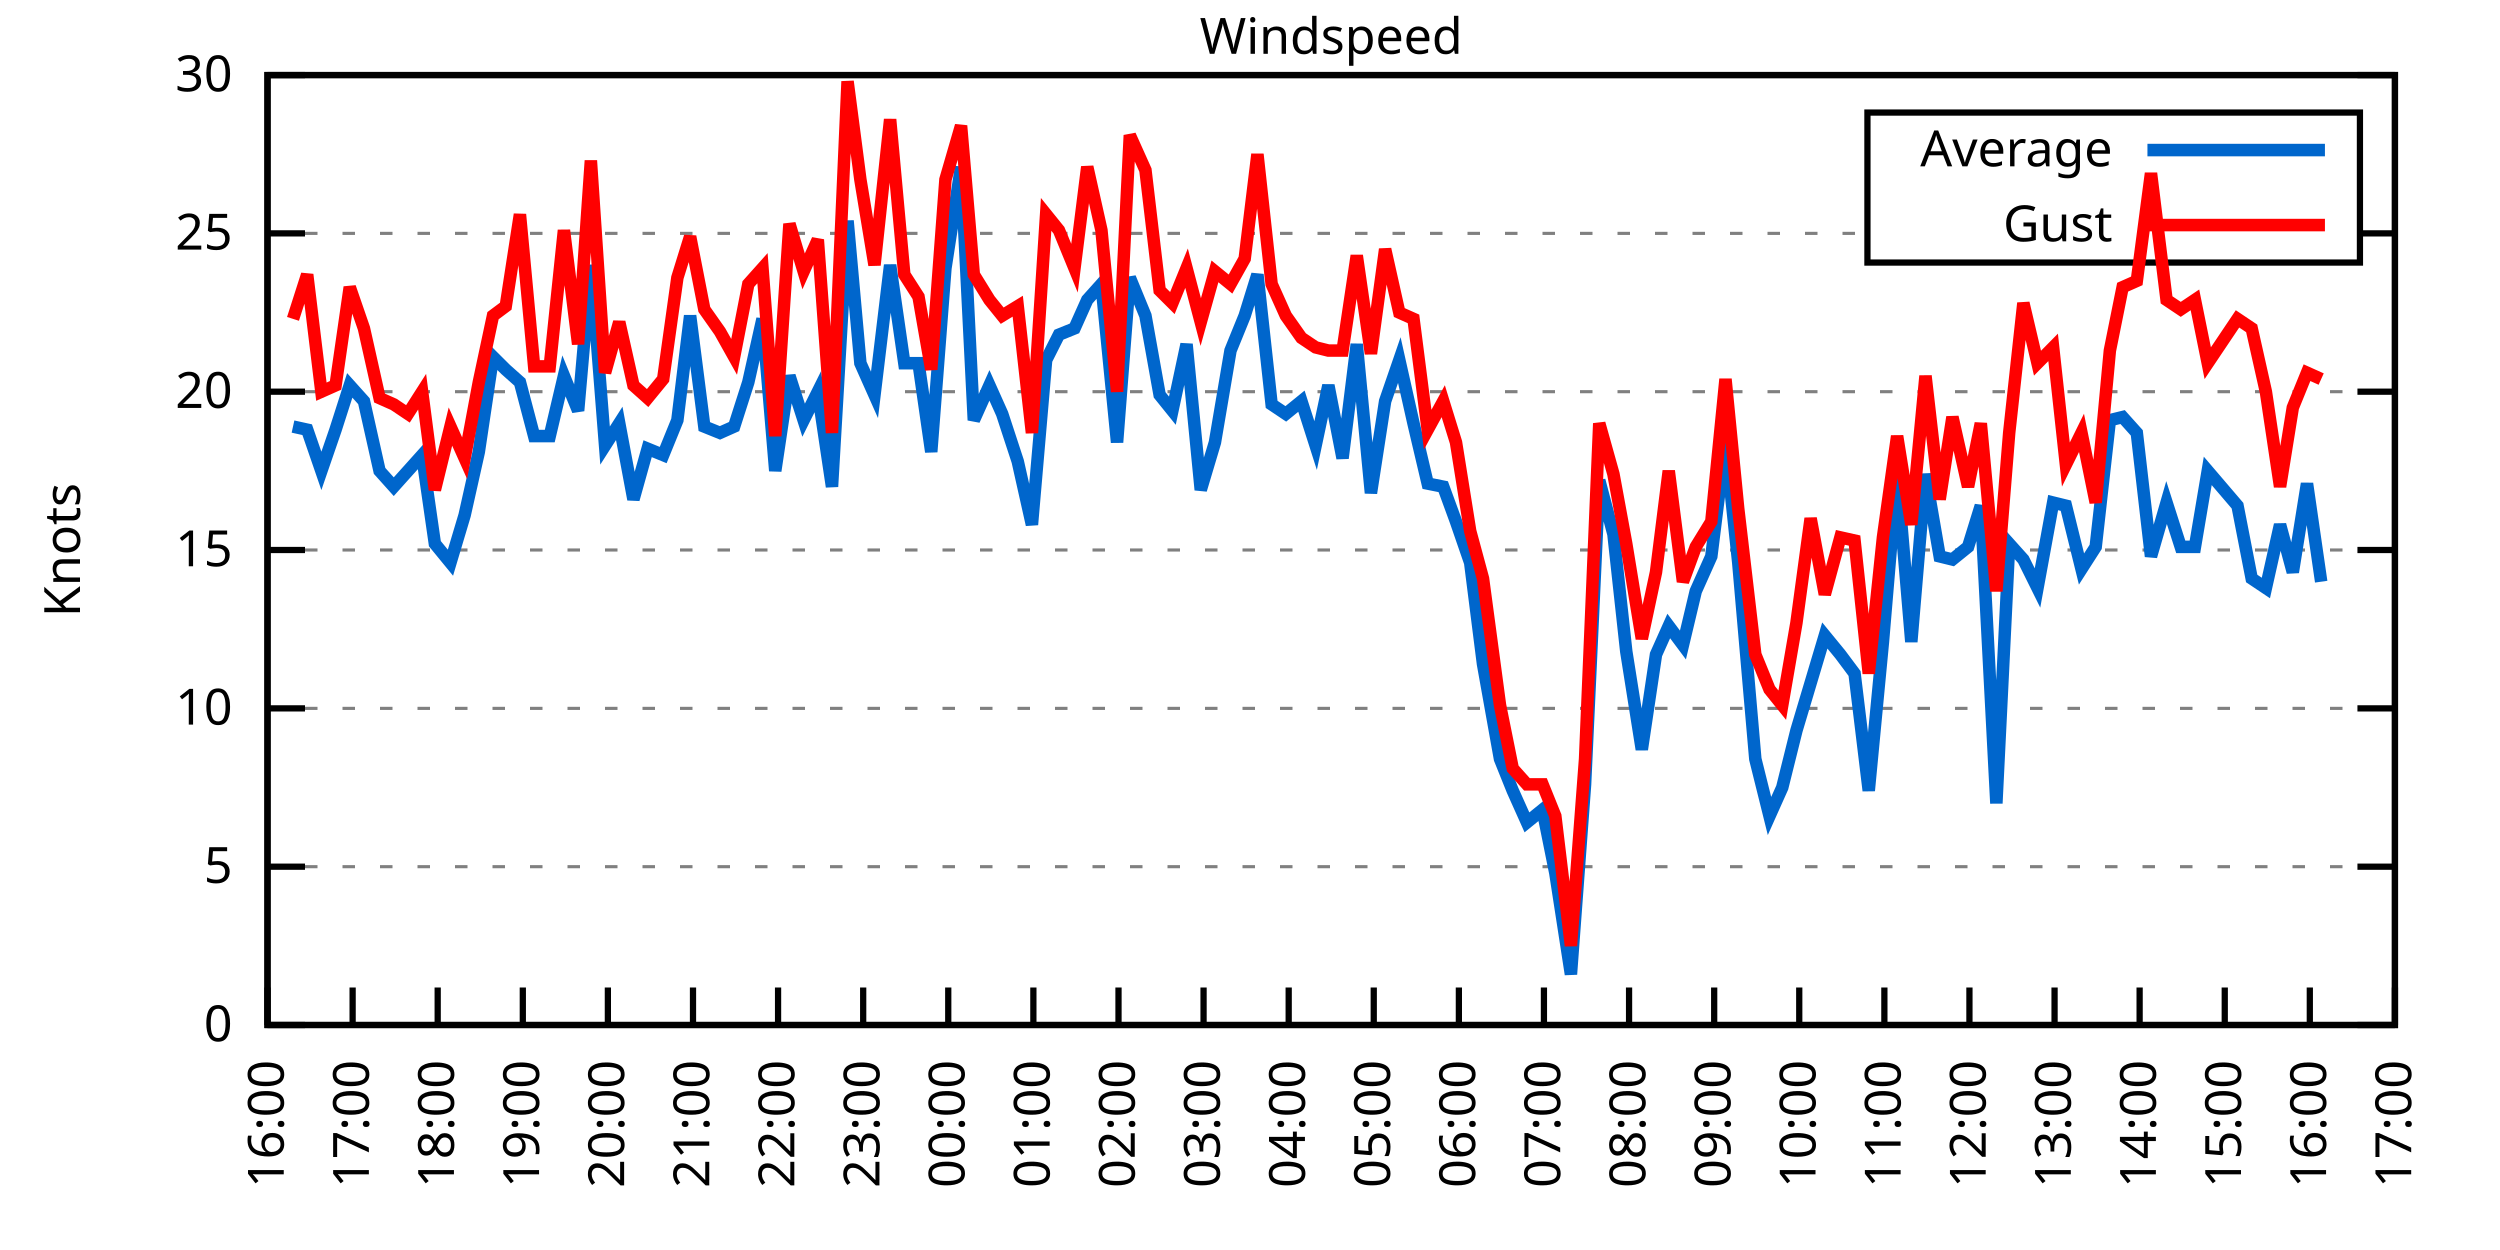
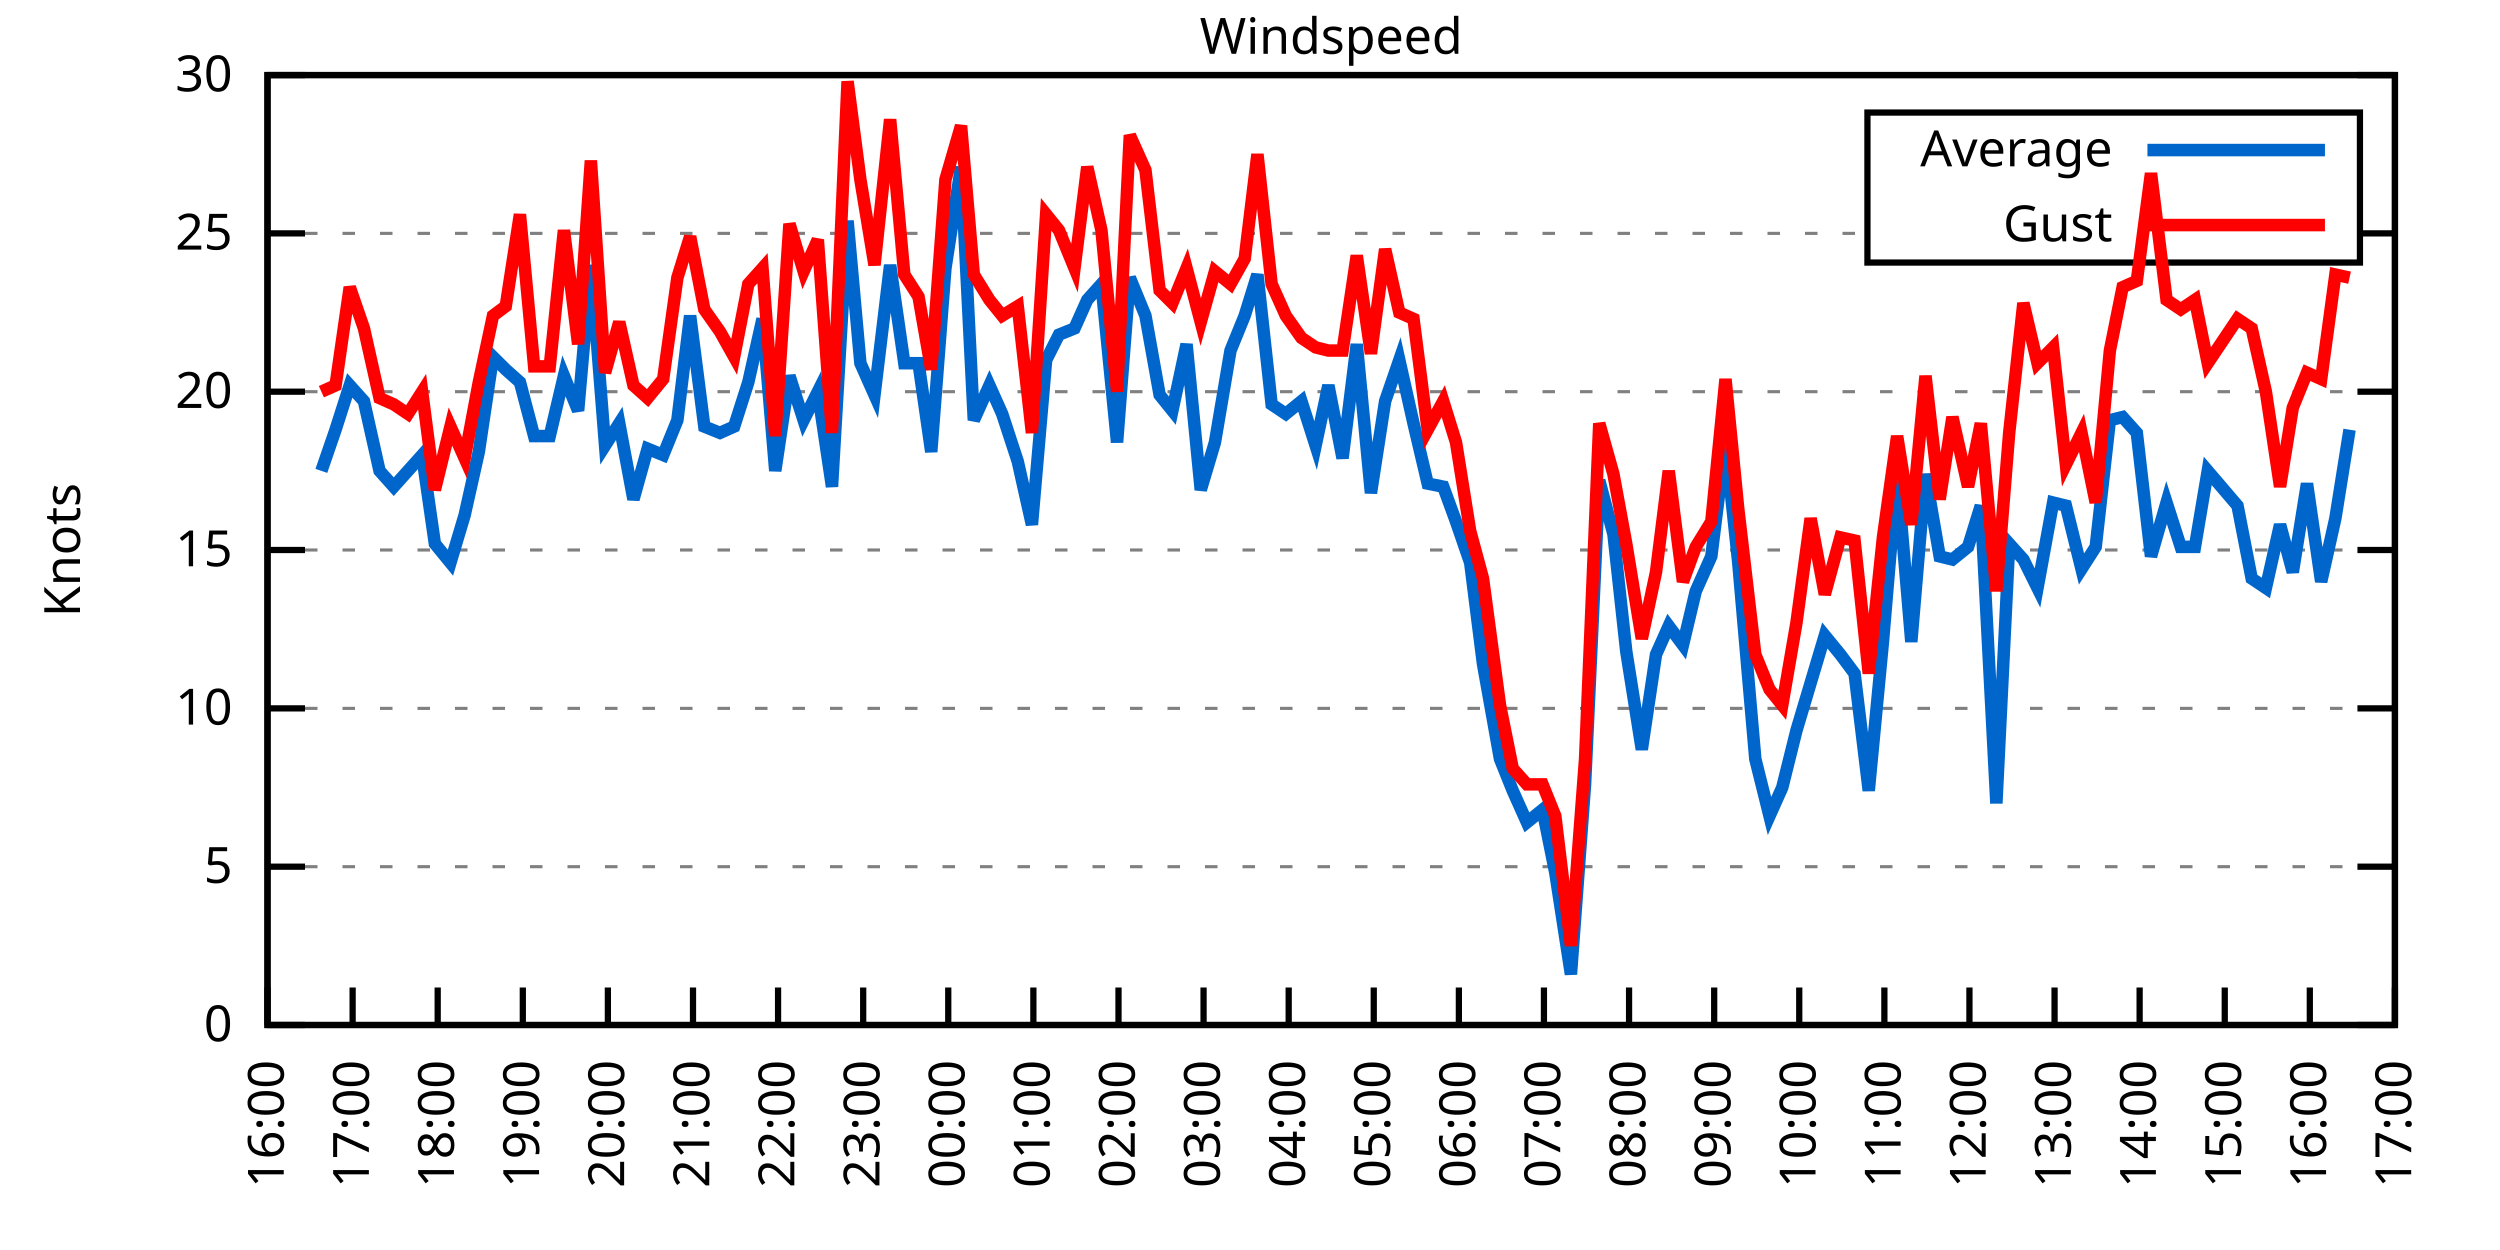
<svg xmlns="http://www.w3.org/2000/svg" xmlns:xlink="http://www.w3.org/1999/xlink" width="400" height="200" viewBox="0 0 400 200">
  <g id="gnuplot_canvas">
    <rect x="0" y="0" width="400" height="200" fill="none" />
    <defs>
      <circle id="gpDot" r="0.5" stroke-width="0.5" stroke="currentColor" />
      <path id="gpPt0" stroke-width="0.333" stroke="currentColor" d="M-1,0 h2 M0,-1 v2" />
      <path id="gpPt1" stroke-width="0.333" stroke="currentColor" d="M-1,-1 L1,1 M1,-1 L-1,1" />
      <path id="gpPt2" stroke-width="0.333" stroke="currentColor" d="M-1,0 L1,0 M0,-1 L0,1 M-1,-1 L1,1 M-1,1 L1,-1" />
      <rect id="gpPt3" stroke-width="0.333" stroke="currentColor" x="-1" y="-1" width="2" height="2" />
      <rect id="gpPt4" stroke-width="0.333" stroke="currentColor" fill="currentColor" x="-1" y="-1" width="2" height="2" />
      <circle id="gpPt5" stroke-width="0.333" stroke="currentColor" cx="0" cy="0" r="1" />
      <use xlink:href="#gpPt5" id="gpPt6" fill="currentColor" stroke="none" />
      <path id="gpPt7" stroke-width="0.333" stroke="currentColor" d="M0,-1.33 L-1.33,0.67 L1.33,0.67 z" />
      <use xlink:href="#gpPt7" id="gpPt8" fill="currentColor" stroke="none" />
      <use xlink:href="#gpPt7" id="gpPt9" stroke="currentColor" transform="rotate(180)" />
      <use xlink:href="#gpPt9" id="gpPt10" fill="currentColor" stroke="none" />
      <use xlink:href="#gpPt3" id="gpPt11" stroke="currentColor" transform="rotate(45)" />
      <use xlink:href="#gpPt11" id="gpPt12" fill="currentColor" stroke="none" />
      <path id="gpPt13" stroke-width="0.333" stroke="currentColor" d="M0,1.330 L1.265,0.411 L0.782,-1.067 L-0.782,-1.076 L-1.265,0.411 z" />
      <use xlink:href="#gpPt13" id="gpPt14" fill="currentColor" stroke="none" />
      <filter id="textbox" filterUnits="objectBoundingBox" x="0" y="0" height="1" width="1">
        <feFlood flood-color="white" flood-opacity="1" result="bgnd" />
        <feComposite in="SourceGraphic" in2="bgnd" operator="atop" />
      </filter>
      <filter id="greybox" filterUnits="objectBoundingBox" x="0" y="0" height="1" width="1">
        <feFlood flood-color="lightgrey" flood-opacity="1" result="grey" />
        <feComposite in="SourceGraphic" in2="grey" operator="atop" />
      </filter>
    </defs>
    <g fill="none" color="white" stroke="currentColor" stroke-width="1.00" stroke-linecap="butt" stroke-linejoin="miter">
</g>
    <g fill="none" color="black" stroke="currentColor" stroke-width="1.00" stroke-linecap="butt" stroke-linejoin="miter">
      <g stroke="none" shape-rendering="crispEdges">
        <polygon fill="rgb(255, 255, 255)" points="42.80,164.00 383.18,164.00 383.18,12.02 42.80,12.02 " />
      </g>
    </g>
    <g fill="none" color="black" stroke="currentColor" stroke-width="1.00" stroke-linecap="butt" stroke-linejoin="miter">
</g>
    <g fill="none" color="black" stroke="black" stroke-width="0.50" stroke-linecap="butt" stroke-linejoin="miter">
</g>
    <g fill="none" color="gray" stroke="currentColor" stroke-width="0.50" stroke-linecap="butt" stroke-linejoin="miter">
      <path stroke="gray" stroke-dasharray="2,4" class="gridline" d="M42.80,164.00 L383.19,164.00  " />
    </g>
    <g fill="none" color="gray" stroke="gray" stroke-width="1.00" stroke-linecap="butt" stroke-linejoin="miter">
</g>
    <g fill="none" color="black" stroke="currentColor" stroke-width="1.00" stroke-linecap="butt" stroke-linejoin="miter">
      <path stroke="black" d="M42.80,164.00 L48.80,164.00 M383.19,164.00 L377.19,164.00  " />
      <g transform="translate(37.20,166.60)" stroke="none" fill="black" font-family="Sans" font-size="8.00" text-anchor="end">
        <text>
          <tspan font-family="Sans"> 0</tspan>
        </text>
      </g>
    </g>
    <g fill="none" color="black" stroke="currentColor" stroke-width="1.00" stroke-linecap="butt" stroke-linejoin="miter">
</g>
    <g fill="none" color="black" stroke="black" stroke-width="0.50" stroke-linecap="butt" stroke-linejoin="miter">
</g>
    <g fill="none" color="gray" stroke="currentColor" stroke-width="0.50" stroke-linecap="butt" stroke-linejoin="miter">
      <path stroke="gray" stroke-dasharray="2,4" class="gridline" d="M42.80,138.67 L383.19,138.67  " />
    </g>
    <g fill="none" color="gray" stroke="gray" stroke-width="1.00" stroke-linecap="butt" stroke-linejoin="miter">
</g>
    <g fill="none" color="black" stroke="currentColor" stroke-width="1.00" stroke-linecap="butt" stroke-linejoin="miter">
      <path stroke="black" d="M42.80,138.67 L48.80,138.67 M383.19,138.67 L377.19,138.67  " />
      <g transform="translate(37.20,141.27)" stroke="none" fill="black" font-family="Sans" font-size="8.00" text-anchor="end">
        <text>
          <tspan font-family="Sans"> 5</tspan>
        </text>
      </g>
    </g>
    <g fill="none" color="black" stroke="currentColor" stroke-width="1.00" stroke-linecap="butt" stroke-linejoin="miter">
</g>
    <g fill="none" color="black" stroke="black" stroke-width="0.50" stroke-linecap="butt" stroke-linejoin="miter">
</g>
    <g fill="none" color="gray" stroke="currentColor" stroke-width="0.50" stroke-linecap="butt" stroke-linejoin="miter">
      <path stroke="gray" stroke-dasharray="2,4" class="gridline" d="M42.80,113.34 L383.19,113.34  " />
    </g>
    <g fill="none" color="gray" stroke="gray" stroke-width="1.00" stroke-linecap="butt" stroke-linejoin="miter">
</g>
    <g fill="none" color="black" stroke="currentColor" stroke-width="1.00" stroke-linecap="butt" stroke-linejoin="miter">
      <path stroke="black" d="M42.80,113.34 L48.80,113.34 M383.19,113.34 L377.19,113.34  " />
      <g transform="translate(37.20,115.94)" stroke="none" fill="black" font-family="Sans" font-size="8.00" text-anchor="end">
        <text>
          <tspan font-family="Sans"> 10</tspan>
        </text>
      </g>
    </g>
    <g fill="none" color="black" stroke="currentColor" stroke-width="1.00" stroke-linecap="butt" stroke-linejoin="miter">
</g>
    <g fill="none" color="black" stroke="black" stroke-width="0.50" stroke-linecap="butt" stroke-linejoin="miter">
</g>
    <g fill="none" color="gray" stroke="currentColor" stroke-width="0.50" stroke-linecap="butt" stroke-linejoin="miter">
      <path stroke="gray" stroke-dasharray="2,4" class="gridline" d="M42.80,88.00 L383.19,88.00  " />
    </g>
    <g fill="none" color="gray" stroke="gray" stroke-width="1.00" stroke-linecap="butt" stroke-linejoin="miter">
</g>
    <g fill="none" color="black" stroke="currentColor" stroke-width="1.00" stroke-linecap="butt" stroke-linejoin="miter">
      <path stroke="black" d="M42.80,88.00 L48.80,88.00 M383.19,88.00 L377.19,88.00  " />
      <g transform="translate(37.20,90.60)" stroke="none" fill="black" font-family="Sans" font-size="8.00" text-anchor="end">
        <text>
          <tspan font-family="Sans"> 15</tspan>
        </text>
      </g>
    </g>
    <g fill="none" color="black" stroke="currentColor" stroke-width="1.00" stroke-linecap="butt" stroke-linejoin="miter">
</g>
    <g fill="none" color="black" stroke="black" stroke-width="0.50" stroke-linecap="butt" stroke-linejoin="miter">
</g>
    <g fill="none" color="gray" stroke="currentColor" stroke-width="0.50" stroke-linecap="butt" stroke-linejoin="miter">
      <path stroke="gray" stroke-dasharray="2,4" class="gridline" d="M42.80,62.67 L383.19,62.67  " />
    </g>
    <g fill="none" color="gray" stroke="gray" stroke-width="1.00" stroke-linecap="butt" stroke-linejoin="miter">
</g>
    <g fill="none" color="black" stroke="currentColor" stroke-width="1.00" stroke-linecap="butt" stroke-linejoin="miter">
      <path stroke="black" d="M42.80,62.67 L48.80,62.67 M383.19,62.67 L377.19,62.67  " />
      <g transform="translate(37.20,65.27)" stroke="none" fill="black" font-family="Sans" font-size="8.00" text-anchor="end">
        <text>
          <tspan font-family="Sans"> 20</tspan>
        </text>
      </g>
    </g>
    <g fill="none" color="black" stroke="currentColor" stroke-width="1.00" stroke-linecap="butt" stroke-linejoin="miter">
</g>
    <g fill="none" color="black" stroke="black" stroke-width="0.50" stroke-linecap="butt" stroke-linejoin="miter">
</g>
    <g fill="none" color="gray" stroke="currentColor" stroke-width="0.50" stroke-linecap="butt" stroke-linejoin="miter">
      <path stroke="gray" stroke-dasharray="2,4" class="gridline" d="M42.80,37.34 L298.79,37.34 M377.59,37.34 L383.19,37.34  " />
    </g>
    <g fill="none" color="gray" stroke="gray" stroke-width="1.00" stroke-linecap="butt" stroke-linejoin="miter">
</g>
    <g fill="none" color="black" stroke="currentColor" stroke-width="1.00" stroke-linecap="butt" stroke-linejoin="miter">
      <path stroke="black" d="M42.80,37.34 L48.80,37.34 M383.19,37.34 L377.19,37.34  " />
      <g transform="translate(37.20,39.94)" stroke="none" fill="black" font-family="Sans" font-size="8.00" text-anchor="end">
        <text>
          <tspan font-family="Sans"> 25</tspan>
        </text>
      </g>
    </g>
    <g fill="none" color="black" stroke="currentColor" stroke-width="1.00" stroke-linecap="butt" stroke-linejoin="miter">
</g>
    <g fill="none" color="black" stroke="black" stroke-width="0.50" stroke-linecap="butt" stroke-linejoin="miter">
</g>
    <g fill="none" color="gray" stroke="currentColor" stroke-width="0.50" stroke-linecap="butt" stroke-linejoin="miter">
      <path stroke="gray" stroke-dasharray="2,4" class="gridline" d="M42.80,12.01 L383.19,12.01  " />
    </g>
    <g fill="none" color="gray" stroke="gray" stroke-width="1.00" stroke-linecap="butt" stroke-linejoin="miter">
</g>
    <g fill="none" color="black" stroke="currentColor" stroke-width="1.00" stroke-linecap="butt" stroke-linejoin="miter">
      <path stroke="black" d="M42.80,12.01 L48.80,12.01 M383.19,12.01 L377.19,12.01  " />
      <g transform="translate(37.20,14.61)" stroke="none" fill="black" font-family="Sans" font-size="8.00" text-anchor="end">
        <text>
          <tspan font-family="Sans"> 30</tspan>
        </text>
      </g>
    </g>
    <g fill="none" color="black" stroke="currentColor" stroke-width="1.00" stroke-linecap="butt" stroke-linejoin="miter">
      <path stroke="black" d="M42.80,164.00 L42.80,158.00  " />
      <g transform="translate(45.40,169.60) rotate(270.00)" stroke="none" fill="black" font-family="Sans" font-size="8.00" text-anchor="end">
        <text>
          <tspan font-family="Sans">16:00</tspan>
        </text>
      </g>
    </g>
    <g fill="none" color="black" stroke="currentColor" stroke-width="1.00" stroke-linecap="butt" stroke-linejoin="miter">
      <path stroke="black" d="M56.42,164.00 L56.42,158.00  " />
      <g transform="translate(59.02,169.60) rotate(270.00)" stroke="none" fill="black" font-family="Sans" font-size="8.00" text-anchor="end">
        <text>
          <tspan font-family="Sans">17:00</tspan>
        </text>
      </g>
    </g>
    <g fill="none" color="black" stroke="currentColor" stroke-width="1.00" stroke-linecap="butt" stroke-linejoin="miter">
      <path stroke="black" d="M70.03,164.00 L70.03,158.00  " />
      <g transform="translate(72.63,169.60) rotate(270.00)" stroke="none" fill="black" font-family="Sans" font-size="8.00" text-anchor="end">
        <text>
          <tspan font-family="Sans">18:00</tspan>
        </text>
      </g>
    </g>
    <g fill="none" color="black" stroke="currentColor" stroke-width="1.00" stroke-linecap="butt" stroke-linejoin="miter">
      <path stroke="black" d="M83.65,164.00 L83.65,158.00  " />
      <g transform="translate(86.25,169.60) rotate(270.00)" stroke="none" fill="black" font-family="Sans" font-size="8.00" text-anchor="end">
        <text>
          <tspan font-family="Sans">19:00</tspan>
        </text>
      </g>
    </g>
    <g fill="none" color="black" stroke="currentColor" stroke-width="1.00" stroke-linecap="butt" stroke-linejoin="miter">
      <path stroke="black" d="M97.26,164.00 L97.26,158.00  " />
      <g transform="translate(99.86,169.60) rotate(270.00)" stroke="none" fill="black" font-family="Sans" font-size="8.00" text-anchor="end">
        <text>
          <tspan font-family="Sans">20:00</tspan>
        </text>
      </g>
    </g>
    <g fill="none" color="black" stroke="currentColor" stroke-width="1.00" stroke-linecap="butt" stroke-linejoin="miter">
      <path stroke="black" d="M110.88,164.00 L110.88,158.00  " />
      <g transform="translate(113.48,169.60) rotate(270.00)" stroke="none" fill="black" font-family="Sans" font-size="8.00" text-anchor="end">
        <text>
          <tspan font-family="Sans">21:00</tspan>
        </text>
      </g>
    </g>
    <g fill="none" color="black" stroke="currentColor" stroke-width="1.00" stroke-linecap="butt" stroke-linejoin="miter">
      <path stroke="black" d="M124.49,164.00 L124.49,158.00  " />
      <g transform="translate(127.09,169.60) rotate(270.00)" stroke="none" fill="black" font-family="Sans" font-size="8.00" text-anchor="end">
        <text>
          <tspan font-family="Sans">22:00</tspan>
        </text>
      </g>
    </g>
    <g fill="none" color="black" stroke="currentColor" stroke-width="1.00" stroke-linecap="butt" stroke-linejoin="miter">
      <path stroke="black" d="M138.11,164.00 L138.11,158.00  " />
      <g transform="translate(140.71,169.60) rotate(270.00)" stroke="none" fill="black" font-family="Sans" font-size="8.00" text-anchor="end">
        <text>
          <tspan font-family="Sans">23:00</tspan>
        </text>
      </g>
    </g>
    <g fill="none" color="black" stroke="currentColor" stroke-width="1.00" stroke-linecap="butt" stroke-linejoin="miter">
      <path stroke="black" d="M151.72,164.00 L151.72,158.00  " />
      <g transform="translate(154.32,169.60) rotate(270.00)" stroke="none" fill="black" font-family="Sans" font-size="8.00" text-anchor="end">
        <text>
          <tspan font-family="Sans">00:00</tspan>
        </text>
      </g>
    </g>
    <g fill="none" color="black" stroke="currentColor" stroke-width="1.00" stroke-linecap="butt" stroke-linejoin="miter">
      <path stroke="black" d="M165.34,164.00 L165.34,158.00  " />
      <g transform="translate(167.94,169.60) rotate(270.00)" stroke="none" fill="black" font-family="Sans" font-size="8.00" text-anchor="end">
        <text>
          <tspan font-family="Sans">01:00</tspan>
        </text>
      </g>
    </g>
    <g fill="none" color="black" stroke="currentColor" stroke-width="1.00" stroke-linecap="butt" stroke-linejoin="miter">
      <path stroke="black" d="M178.96,164.00 L178.96,158.00  " />
      <g transform="translate(181.56,169.60) rotate(270.00)" stroke="none" fill="black" font-family="Sans" font-size="8.00" text-anchor="end">
        <text>
          <tspan font-family="Sans">02:00</tspan>
        </text>
      </g>
    </g>
    <g fill="none" color="black" stroke="currentColor" stroke-width="1.00" stroke-linecap="butt" stroke-linejoin="miter">
      <path stroke="black" d="M192.57,164.00 L192.57,158.00  " />
      <g transform="translate(195.17,169.60) rotate(270.00)" stroke="none" fill="black" font-family="Sans" font-size="8.00" text-anchor="end">
        <text>
          <tspan font-family="Sans">03:00</tspan>
        </text>
      </g>
    </g>
    <g fill="none" color="black" stroke="currentColor" stroke-width="1.00" stroke-linecap="butt" stroke-linejoin="miter">
      <path stroke="black" d="M206.19,164.00 L206.19,158.00  " />
      <g transform="translate(208.79,169.60) rotate(270.00)" stroke="none" fill="black" font-family="Sans" font-size="8.00" text-anchor="end">
        <text>
          <tspan font-family="Sans">04:00</tspan>
        </text>
      </g>
    </g>
    <g fill="none" color="black" stroke="currentColor" stroke-width="1.00" stroke-linecap="butt" stroke-linejoin="miter">
      <path stroke="black" d="M219.80,164.00 L219.80,158.00  " />
      <g transform="translate(222.40,169.60) rotate(270.00)" stroke="none" fill="black" font-family="Sans" font-size="8.00" text-anchor="end">
        <text>
          <tspan font-family="Sans">05:00</tspan>
        </text>
      </g>
    </g>
    <g fill="none" color="black" stroke="currentColor" stroke-width="1.00" stroke-linecap="butt" stroke-linejoin="miter">
      <path stroke="black" d="M233.42,164.00 L233.42,158.00  " />
      <g transform="translate(236.02,169.60) rotate(270.00)" stroke="none" fill="black" font-family="Sans" font-size="8.00" text-anchor="end">
        <text>
          <tspan font-family="Sans">06:00</tspan>
        </text>
      </g>
    </g>
    <g fill="none" color="black" stroke="currentColor" stroke-width="1.00" stroke-linecap="butt" stroke-linejoin="miter">
      <path stroke="black" d="M247.03,164.00 L247.03,158.00  " />
      <g transform="translate(249.63,169.60) rotate(270.00)" stroke="none" fill="black" font-family="Sans" font-size="8.00" text-anchor="end">
        <text>
          <tspan font-family="Sans">07:00</tspan>
        </text>
      </g>
    </g>
    <g fill="none" color="black" stroke="currentColor" stroke-width="1.00" stroke-linecap="butt" stroke-linejoin="miter">
      <path stroke="black" d="M260.65,164.00 L260.65,158.00  " />
      <g transform="translate(263.25,169.60) rotate(270.00)" stroke="none" fill="black" font-family="Sans" font-size="8.00" text-anchor="end">
        <text>
          <tspan font-family="Sans">08:00</tspan>
        </text>
      </g>
    </g>
    <g fill="none" color="black" stroke="currentColor" stroke-width="1.00" stroke-linecap="butt" stroke-linejoin="miter">
      <path stroke="black" d="M274.27,164.00 L274.27,158.00  " />
      <g transform="translate(276.87,169.60) rotate(270.00)" stroke="none" fill="black" font-family="Sans" font-size="8.00" text-anchor="end">
        <text>
          <tspan font-family="Sans">09:00</tspan>
        </text>
      </g>
    </g>
    <g fill="none" color="black" stroke="currentColor" stroke-width="1.00" stroke-linecap="butt" stroke-linejoin="miter">
      <path stroke="black" d="M287.88,164.00 L287.88,158.00  " />
      <g transform="translate(290.48,169.60) rotate(270.00)" stroke="none" fill="black" font-family="Sans" font-size="8.00" text-anchor="end">
        <text>
          <tspan font-family="Sans">10:00</tspan>
        </text>
      </g>
    </g>
    <g fill="none" color="black" stroke="currentColor" stroke-width="1.00" stroke-linecap="butt" stroke-linejoin="miter">
      <path stroke="black" d="M301.50,164.00 L301.50,158.00  " />
      <g transform="translate(304.10,169.60) rotate(270.00)" stroke="none" fill="black" font-family="Sans" font-size="8.00" text-anchor="end">
        <text>
          <tspan font-family="Sans">11:00</tspan>
        </text>
      </g>
    </g>
    <g fill="none" color="black" stroke="currentColor" stroke-width="1.00" stroke-linecap="butt" stroke-linejoin="miter">
      <path stroke="black" d="M315.11,164.00 L315.11,158.00  " />
      <g transform="translate(317.71,169.60) rotate(270.00)" stroke="none" fill="black" font-family="Sans" font-size="8.00" text-anchor="end">
        <text>
          <tspan font-family="Sans">12:00</tspan>
        </text>
      </g>
    </g>
    <g fill="none" color="black" stroke="currentColor" stroke-width="1.00" stroke-linecap="butt" stroke-linejoin="miter">
      <path stroke="black" d="M328.73,164.00 L328.73,158.00  " />
      <g transform="translate(331.33,169.60) rotate(270.00)" stroke="none" fill="black" font-family="Sans" font-size="8.00" text-anchor="end">
        <text>
          <tspan font-family="Sans">13:00</tspan>
        </text>
      </g>
    </g>
    <g fill="none" color="black" stroke="currentColor" stroke-width="1.00" stroke-linecap="butt" stroke-linejoin="miter">
      <path stroke="black" d="M342.34,164.00 L342.34,158.00  " />
      <g transform="translate(344.94,169.60) rotate(270.00)" stroke="none" fill="black" font-family="Sans" font-size="8.00" text-anchor="end">
        <text>
          <tspan font-family="Sans">14:00</tspan>
        </text>
      </g>
    </g>
    <g fill="none" color="black" stroke="currentColor" stroke-width="1.00" stroke-linecap="butt" stroke-linejoin="miter">
      <path stroke="black" d="M355.96,164.00 L355.96,158.00  " />
      <g transform="translate(358.56,169.60) rotate(270.00)" stroke="none" fill="black" font-family="Sans" font-size="8.00" text-anchor="end">
        <text>
          <tspan font-family="Sans">15:00</tspan>
        </text>
      </g>
    </g>
    <g fill="none" color="black" stroke="currentColor" stroke-width="1.00" stroke-linecap="butt" stroke-linejoin="miter">
      <path stroke="black" d="M369.57,164.00 L369.57,158.00  " />
      <g transform="translate(372.17,169.60) rotate(270.00)" stroke="none" fill="black" font-family="Sans" font-size="8.00" text-anchor="end">
        <text>
          <tspan font-family="Sans">16:00</tspan>
        </text>
      </g>
    </g>
    <g fill="none" color="black" stroke="currentColor" stroke-width="1.00" stroke-linecap="butt" stroke-linejoin="miter">
      <path stroke="black" d="M383.19,164.00 L383.19,158.00  " />
      <g transform="translate(385.79,169.60) rotate(270.00)" stroke="none" fill="black" font-family="Sans" font-size="8.00" text-anchor="end">
        <text>
          <tspan font-family="Sans">17:00</tspan>
        </text>
      </g>
    </g>
    <g fill="none" color="black" stroke="currentColor" stroke-width="1.00" stroke-linecap="butt" stroke-linejoin="miter">
</g>
    <g fill="none" color="black" stroke="currentColor" stroke-width="1.00" stroke-linecap="butt" stroke-linejoin="miter">
      <path stroke="black" d="M42.80,12.01 L42.80,164.00 L383.19,164.00 L383.19,12.01 L42.80,12.01 Z  " />
    </g>
    <g fill="none" color="black" stroke="currentColor" stroke-width="1.00" stroke-linecap="butt" stroke-linejoin="miter">
</g>
    <g fill="none" color="black" stroke="currentColor" stroke-width="1.00" stroke-linecap="butt" stroke-linejoin="miter">
      <path stroke="black" d="M298.79,42.01 L298.79,18.01 L377.59,18.01 L377.59,42.01 L298.79,42.01 Z  " />
    </g>
    <g id="Windspeed_plot_1">
      <g fill="none" color="white" stroke="black" stroke-width="2.00" stroke-linecap="butt" stroke-linejoin="miter">
</g>
      <g fill="none" color="black" stroke="currentColor" stroke-width="2.00" stroke-linecap="butt" stroke-linejoin="miter">
        <g transform="translate(337.99,26.61)" stroke="none" fill="black" font-family="Sans" font-size="8.00" text-anchor="end">
          <text>
            <tspan font-family="Sans">Average</tspan>
          </text>
        </g>
      </g>
      <g fill="none" color="black" stroke="currentColor" stroke-width="2.00" stroke-linecap="butt" stroke-linejoin="miter">
-         <path stroke="rgb(  0, 102, 204)" d="M343.59,24.01 L371.99,24.01 M46.88,68.25 L49.15,68.75 L51.42,75.34 L53.69,68.75 L55.96,61.66 L58.23,64.19   L60.73,75.34 L63.00,77.87 L65.27,75.34 L67.54,72.81 L69.58,86.99 L72.07,90.03 L74.34,82.43 L76.61,72.30   L78.88,57.10 L80.92,59.13 L83.19,61.15 L85.46,69.77 L87.96,69.77 L90.23,60.14 L92.50,65.71 L94.54,42.41   L96.81,71.29 L99.08,67.74 L101.35,79.90 L103.62,71.79 L106.11,72.81 L108.38,67.23 L110.42,50.51 L112.69,68.25   L115.19,69.26 L117.46,68.25 L119.73,61.15 L122.00,51.02 L124.04,75.34 L126.31,60.14 L128.58,67.23 L130.85,62.67   L133.12,77.87 L135.61,35.32 L137.66,58.11 L139.92,63.18 L142.42,42.41 L144.69,58.11 L146.96,58.11 L149.00,72.30   L151.27,42.91 L153.77,26.70 L155.81,67.23 L158.31,61.66 L160.35,66.22 L162.84,73.82 L165.11,83.95 L167.38,57.61   L169.43,53.55 L171.92,52.54 L173.96,47.98 L176.23,45.45 L178.73,70.78 L180.77,44.43 L183.27,50.51 L185.54,63.18   L187.58,65.71 L189.85,55.07 L192.12,78.38 L194.39,70.78 L196.88,56.09 L199.15,50.51 L201.19,43.93 L203.46,64.70   L205.73,66.22 L208.23,64.19 L210.50,71.29 L212.54,61.66 L214.81,73.31 L217.08,55.07 L219.35,78.89 L221.62,64.19   L223.89,57.61 L226.16,67.74 L228.43,77.37 L230.92,77.87 L232.96,83.45 L235.23,90.03 L237.28,106.24 L240.00,121.44   L242.04,126.51 L244.31,131.58 L246.81,129.55 L248.85,139.68 L251.35,155.89 L253.61,125.50 L255.88,76.86 L258.15,85.47   L260.20,104.22 L262.69,119.92 L264.96,104.72 L267.00,100.16 L269.27,103.20 L271.32,94.59 L273.81,89.02 L276.08,70.78   L278.12,90.03 L280.85,121.44 L283.12,130.56 L285.16,126.00 L287.43,116.88 L289.70,109.28 L291.97,101.68 L294.46,104.72   L296.73,107.76 L299.00,126.51 L301.27,102.70 L303.54,75.85 L305.81,102.70 L308.08,75.85 L310.35,89.02 L312.39,89.52   L314.89,87.50 L316.93,80.91 L319.42,128.54 L321.47,86.99 L323.74,89.52 L326.00,94.08 L328.50,80.41 L330.54,80.91   L333.04,91.04 L335.31,87.50 L337.58,67.23 L339.62,66.73 L341.89,69.26 L344.16,89.02 L346.65,80.41 L348.92,87.50   L351.19,87.50 L353.24,75.34 L358.00,80.91 L360.27,92.56 L362.54,94.08 L364.81,83.95 L366.85,91.55 L369.12,77.37   L371.39,93.07  " />
+         <path stroke="rgb(  0, 102, 204)" d="M343.59,24.01 L371.99,24.01 M51.42,75.34 L53.69,68.75 L55.96,61.66 L58.23,64.19 L60.73,75.34 L63.00,77.87   L65.27,75.34 L67.54,72.81 L69.58,86.99 L72.07,90.03 L74.34,82.43 L76.61,72.30 L78.88,57.10 L80.92,59.13   L83.19,61.15 L85.46,69.77 L87.96,69.77 L90.23,60.14 L92.50,65.71 L94.54,42.41 L96.81,71.29 L99.08,67.74   L101.35,79.90 L103.62,71.79 L106.11,72.81 L108.38,67.23 L110.42,50.51 L112.69,68.25 L115.19,69.26 L117.46,68.25   L119.73,61.15 L122.00,51.02 L124.04,75.34 L126.31,60.14 L128.58,67.23 L130.85,62.67 L133.12,77.87 L135.61,35.32   L137.66,58.11 L139.92,63.18 L142.42,42.41 L144.69,58.11 L146.96,58.11 L149.00,72.30 L151.27,42.91 L153.77,26.70   L155.81,67.23 L158.31,61.66 L160.35,66.22 L162.84,73.82 L165.11,83.95 L167.38,57.61 L169.43,53.55 L171.92,52.54   L173.96,47.98 L176.23,45.45 L178.73,70.78 L180.77,44.43 L183.27,50.51 L185.54,63.18 L187.58,65.71 L189.85,55.07   L192.12,78.38 L194.39,70.78 L196.88,56.09 L199.15,50.51 L201.19,43.93 L203.46,64.70 L205.73,66.22 L208.23,64.19   L210.50,71.29 L212.54,61.66 L214.81,73.31 L217.08,55.07 L219.35,78.89 L221.62,64.19 L223.89,57.61 L226.16,67.74   L228.43,77.37 L230.92,77.87 L232.96,83.45 L235.23,90.03 L237.28,106.24 L240.00,121.44 L242.04,126.51 L244.31,131.58   L246.81,129.55 L248.85,139.68 L251.35,155.89 L253.61,125.50 L255.88,76.86 L258.15,85.47 L260.20,104.22 L262.69,119.92   L264.96,104.72 L267.00,100.16 L269.27,103.20 L271.32,94.59 L273.81,89.02 L276.08,70.78 L278.12,90.03 L280.85,121.44   L283.12,130.56 L285.16,126.00 L287.43,116.88 L289.70,109.28 L291.97,101.68 L294.46,104.72 L296.73,107.76 L299.00,126.51   L301.27,102.70 L303.54,75.85 L305.81,102.70 L308.08,75.85 L310.35,89.02 L312.39,89.52 L314.89,87.50 L316.93,80.91   L319.42,128.54 L321.47,86.99 L323.74,89.52 L326.00,94.08 L328.50,80.41 L330.54,80.91 L333.04,91.04 L335.31,87.50   L337.58,67.23 L339.62,66.73 L341.89,69.26 L344.16,89.02 L346.65,80.41 L348.92,87.50 L351.19,87.50 L353.24,75.34   L358.00,80.91 L360.27,92.56 L362.54,94.08 L364.81,83.95 L366.85,91.55 L369.12,77.37 L371.39,93.07 L373.66,82.94   L375.93,68.75  " />
      </g>
    </g>
    <g id="Windspeed_plot_2">
      <g fill="none" color="black" stroke="currentColor" stroke-width="2.00" stroke-linecap="butt" stroke-linejoin="miter">
        <g transform="translate(337.99,38.61)" stroke="none" fill="black" font-family="Sans" font-size="8.00" text-anchor="end">
          <text>
            <tspan font-family="Sans">Gust</tspan>
          </text>
        </g>
      </g>
      <g fill="none" color="black" stroke="currentColor" stroke-width="2.00" stroke-linecap="butt" stroke-linejoin="miter">
-         <path stroke="rgb(255,   0,   0)" d="M343.59,36.01 L371.99,36.01 M46.88,51.02 L49.15,43.93 L51.42,62.67 L53.69,61.66 L55.96,45.95 L58.23,52.54   L60.73,63.69 L63.00,64.70 L65.27,66.22 L67.54,62.67 L69.58,78.38 L72.07,68.25 L74.34,73.31 L76.61,61.15   L78.88,50.51 L80.92,48.99 L83.19,34.30 L85.46,58.62 L87.96,58.62 L90.23,36.84 L92.50,55.07 L94.54,25.69   L96.81,59.63 L99.08,51.53 L101.35,61.66 L103.62,63.69 L106.11,60.65 L108.38,44.43 L110.42,37.85 L112.69,49.50   L115.19,53.05 L117.46,57.10 L119.73,45.45 L122.00,42.91 L124.04,69.77 L126.31,35.82 L128.58,43.42 L130.85,38.35   L133.12,69.26 L135.61,13.02 L137.66,28.73 L139.92,42.41 L142.42,19.10 L144.69,43.93 L146.96,47.47 L149.00,59.13   L151.27,28.73 L153.77,20.12 L155.81,43.93 L158.31,47.98 L160.35,50.51 L162.84,48.99 L165.11,69.26 L167.38,34.30   L169.43,36.84 L171.92,42.91 L173.96,26.70 L176.23,36.84 L178.73,62.67 L180.77,21.64 L183.27,27.21 L185.54,46.46   L187.58,48.49 L189.85,42.91 L192.12,51.53 L194.39,43.42 L196.88,45.45 L199.15,41.39 L201.19,24.68 L203.46,45.45   L205.73,50.51 L208.23,54.06 L210.50,55.58 L212.54,56.09 L214.81,56.09 L217.08,40.89 L219.35,56.59 L221.62,39.87   L223.89,50.01 L226.16,51.02 L228.43,68.75 L230.92,64.19 L232.96,70.78 L235.23,84.97 L237.28,92.56 L240.00,112.83   L242.04,122.96 L244.31,125.50 L246.81,125.50 L248.85,130.56 L251.35,151.33 L253.61,121.44 L255.88,67.74 L258.15,75.85   L260.20,86.99 L262.69,102.19 L264.96,91.55 L267.00,75.34 L269.27,93.07 L271.32,87.50 L273.81,83.45 L276.08,60.65   L278.12,81.42 L280.85,104.72 L283.12,110.30 L285.16,112.83 L287.43,99.66 L289.70,82.94 L291.97,95.10 L294.46,85.98   L296.73,86.49 L299.00,107.76 L301.27,85.98 L303.54,69.77 L305.81,83.95 L308.08,60.14 L310.35,79.90 L312.39,66.73   L314.89,77.87 L316.93,67.74 L319.42,94.59 L321.47,69.26 L323.74,48.49 L326.00,58.11 L328.50,55.58 L330.54,74.33   L333.04,69.26 L335.31,80.41 L337.58,56.09 L339.62,45.95 L341.89,44.94 L344.16,27.72 L346.65,47.98 L348.92,49.50   L351.19,47.98 L353.24,58.11 L358.00,51.02 L360.27,52.54 L362.54,62.67 L364.81,77.87 L366.85,65.21 L369.12,59.63   L371.39,60.65  " />
+         <path stroke="rgb(255,   0,   0)" d="M343.59,36.01 L371.99,36.01 M51.42,62.67 L53.69,61.66 L55.96,45.95 L58.23,52.54 L60.73,63.69 L63.00,64.70   L65.27,66.22 L67.54,62.67 L69.58,78.38 L72.07,68.25 L74.34,73.31 L76.61,61.15 L78.88,50.51 L80.92,48.99   L83.19,34.30 L85.46,58.62 L87.96,58.62 L90.23,36.84 L92.50,55.07 L94.54,25.69 L96.81,59.63 L99.08,51.53   L101.35,61.66 L103.62,63.69 L106.11,60.65 L108.38,44.43 L110.42,37.85 L112.69,49.50 L115.19,53.05 L117.46,57.10   L119.73,45.45 L122.00,42.91 L124.04,69.77 L126.31,35.82 L128.58,43.42 L130.85,38.35 L133.12,69.26 L135.61,13.02   L137.66,28.73 L139.92,42.41 L142.42,19.10 L144.69,43.93 L146.96,47.47 L149.00,59.13 L151.27,28.73 L153.77,20.12   L155.81,43.93 L158.31,47.98 L160.35,50.51 L162.84,48.99 L165.11,69.26 L167.38,34.30 L169.43,36.84 L171.92,42.91   L173.96,26.70 L176.23,36.84 L178.73,62.67 L180.77,21.64 L183.27,27.21 L185.54,46.46 L187.58,48.49 L189.85,42.91   L192.12,51.53 L194.39,43.42 L196.88,45.45 L199.15,41.39 L201.19,24.68 L203.46,45.45 L205.73,50.51 L208.23,54.06   L210.50,55.58 L212.54,56.09 L214.81,56.09 L217.08,40.89 L219.35,56.59 L221.62,39.87 L223.89,50.01 L226.16,51.02   L228.43,68.75 L230.92,64.19 L232.96,70.78 L235.23,84.97 L237.28,92.56 L240.00,112.83 L242.04,122.96 L244.31,125.50   L246.81,125.50 L248.85,130.56 L251.35,151.33 L253.61,121.44 L255.88,67.74 L258.15,75.85 L260.20,86.99 L262.69,102.19   L264.96,91.55 L267.00,75.34 L269.27,93.07 L271.32,87.50 L273.81,83.45 L276.08,60.65 L278.12,81.42 L280.85,104.72   L283.12,110.30 L285.16,112.83 L287.43,99.66 L289.70,82.94 L291.97,95.10 L294.46,85.98 L296.73,86.49 L299.00,107.76   L301.27,85.98 L303.54,69.77 L305.81,83.95 L308.08,60.14 L310.35,79.90 L312.39,66.73 L314.89,77.87 L316.93,67.74   L319.42,94.59 L321.47,69.26 L323.74,48.49 L326.00,58.11 L328.50,55.58 L330.54,74.33 L333.04,69.26 L335.31,80.41   L337.58,56.09 L339.62,45.95 L341.89,44.94 L344.16,27.72 L346.65,47.98 L348.92,49.50 L351.19,47.98 L353.24,58.11   L358.00,51.02 L360.27,52.54 L362.54,62.67 L364.81,77.87 L366.85,65.21 L369.12,59.63 L371.39,60.65 L373.66,43.93   L375.93,44.43  " />
      </g>
    </g>
    <g fill="none" color="black" stroke="currentColor" stroke-width="2.00" stroke-linecap="butt" stroke-linejoin="miter">
</g>
    <g fill="none" color="black" stroke="black" stroke-width="1.00" stroke-linecap="butt" stroke-linejoin="miter">
</g>
    <g fill="none" color="black" stroke="currentColor" stroke-width="1.00" stroke-linecap="butt" stroke-linejoin="miter">
      <path stroke="black" d="M42.80,12.01 L42.80,164.00 L383.19,164.00 L383.19,12.01 L42.80,12.01 Z  " />
      <g transform="translate(12.80,88.01) rotate(270.00)" stroke="none" fill="black" font-family="Sans" font-size="8.00" text-anchor="middle">
        <text>
          <tspan font-family="Sans">Knots</tspan>
        </text>
      </g>
    </g>
    <g fill="none" color="black" stroke="currentColor" stroke-width="1.00" stroke-linecap="butt" stroke-linejoin="miter">
</g>
    <g fill="none" color="black" stroke="currentColor" stroke-width="1.00" stroke-linecap="butt" stroke-linejoin="miter">
      <g transform="translate(212.99,8.61)" stroke="none" fill="black" font-family="Sans" font-size="8.00" text-anchor="middle">
        <text>
          <tspan font-family="Sans">Windspeed</tspan>
        </text>
      </g>
    </g>
    <g fill="none" color="black" stroke="currentColor" stroke-width="1.00" stroke-linecap="butt" stroke-linejoin="miter">
</g>
  </g>
</svg>
